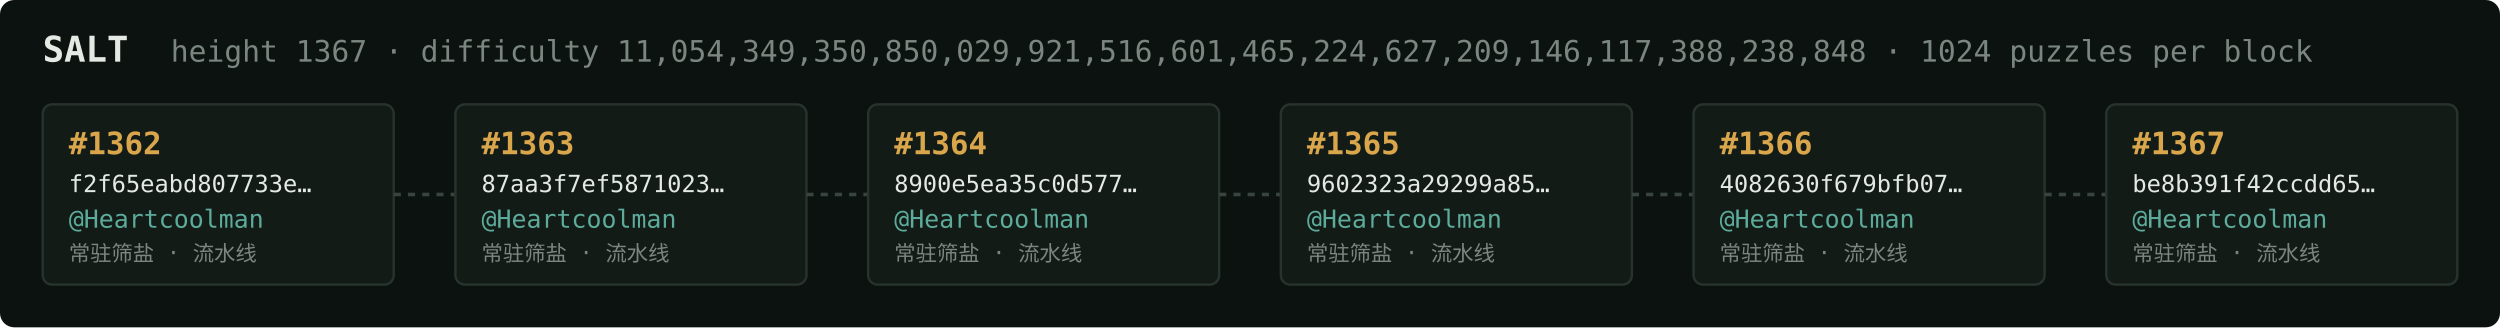
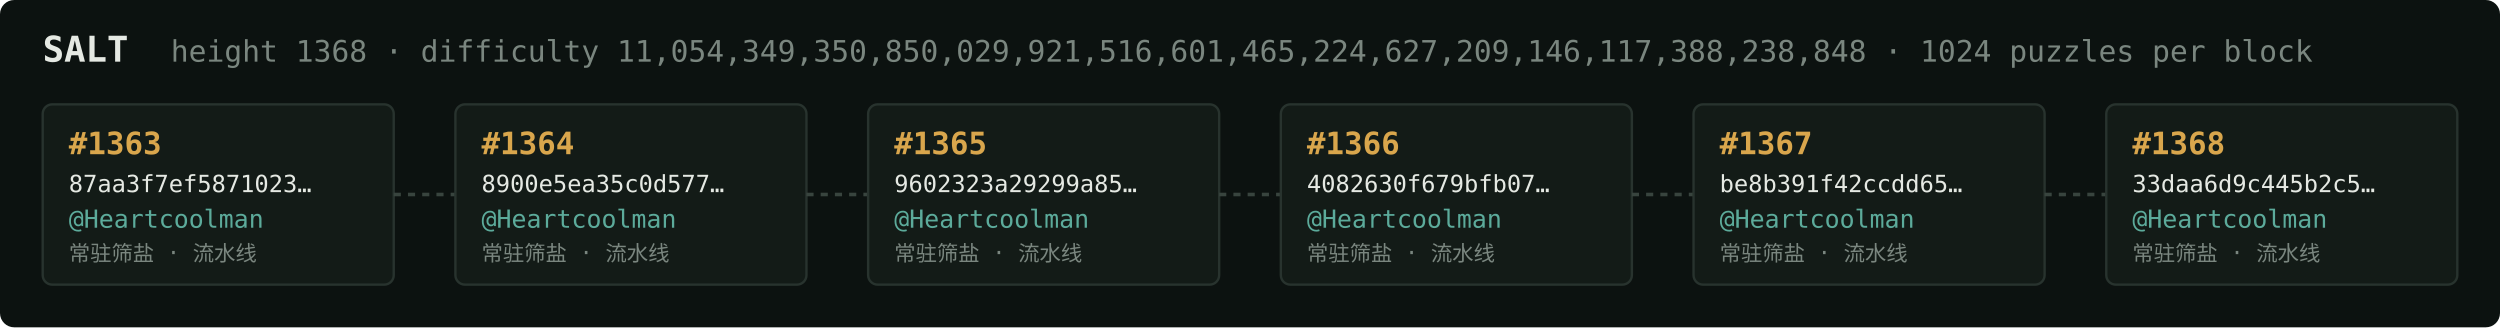
<svg xmlns="http://www.w3.org/2000/svg" width="1054" height="138" viewBox="0 0 1054 138" font-family="ui-monospace,SFMono-Regular,Menlo,monospace">
  <rect fill="#0c1210" width="1054" height="138" rx="6" />
  <text x="18" y="26" fill="#e5e9e3" font-size="15" font-weight="700">SALT</text>
-   <text x="72" y="26" fill="#7a867f" font-size="12.5">height 1367 · difficulty 11,054,349,350,850,029,921,516,601,465,224,627,209,146,117,388,238,848 · 1024 puzzles per block</text>
+   <text x="72" y="26" fill="#7a867f" font-size="12.5">height 1368 · difficulty 11,054,349,350,850,029,921,516,601,465,224,627,209,146,117,388,238,848 · 1024 puzzles per block</text>
  <rect x="18" y="44" width="148" height="76" rx="4" fill="#131b17" stroke="#28332e" stroke-width="1" />
-   <text x="29" y="65" fill="#d9a64c" font-size="13" font-weight="700">#1362</text>
-   <text x="29" y="81" fill="#e5e9e3" font-size="10">f2f65eabd807733e…</text>
+   <text x="29" y="65" fill="#d9a64c" font-size="13" font-weight="700">#1363</text>
+   <text x="29" y="81" fill="#e5e9e3" font-size="10">87aa3f7ef5871023…</text>
  <text x="29" y="96" fill="#5cab9b" font-size="10.5">@Heartcoolman</text>
  <text x="29" y="110" fill="#7a867f" font-size="9">常驻筛盐 · 流水线</text>
  <line x1="166" y1="82.0" x2="192" y2="82.0" stroke="#38443e" stroke-width="1.5" stroke-dasharray="3 3" />
  <rect x="192" y="44" width="148" height="76" rx="4" fill="#131b17" stroke="#28332e" stroke-width="1" />
-   <text x="203" y="65" fill="#d9a64c" font-size="13" font-weight="700">#1363</text>
-   <text x="203" y="81" fill="#e5e9e3" font-size="10">87aa3f7ef5871023…</text>
+   <text x="203" y="65" fill="#d9a64c" font-size="13" font-weight="700">#1364</text>
+   <text x="203" y="81" fill="#e5e9e3" font-size="10">8900e5ea35c0d577…</text>
  <text x="203" y="96" fill="#5cab9b" font-size="10.5">@Heartcoolman</text>
  <text x="203" y="110" fill="#7a867f" font-size="9">常驻筛盐 · 流水线</text>
  <line x1="340" y1="82.0" x2="366" y2="82.0" stroke="#38443e" stroke-width="1.5" stroke-dasharray="3 3" />
  <rect x="366" y="44" width="148" height="76" rx="4" fill="#131b17" stroke="#28332e" stroke-width="1" />
-   <text x="377" y="65" fill="#d9a64c" font-size="13" font-weight="700">#1364</text>
-   <text x="377" y="81" fill="#e5e9e3" font-size="10">8900e5ea35c0d577…</text>
+   <text x="377" y="65" fill="#d9a64c" font-size="13" font-weight="700">#1365</text>
+   <text x="377" y="81" fill="#e5e9e3" font-size="10">9602323a29299a85…</text>
  <text x="377" y="96" fill="#5cab9b" font-size="10.5">@Heartcoolman</text>
  <text x="377" y="110" fill="#7a867f" font-size="9">常驻筛盐 · 流水线</text>
  <line x1="514" y1="82.0" x2="540" y2="82.0" stroke="#38443e" stroke-width="1.5" stroke-dasharray="3 3" />
  <rect x="540" y="44" width="148" height="76" rx="4" fill="#131b17" stroke="#28332e" stroke-width="1" />
-   <text x="551" y="65" fill="#d9a64c" font-size="13" font-weight="700">#1365</text>
-   <text x="551" y="81" fill="#e5e9e3" font-size="10">9602323a29299a85…</text>
+   <text x="551" y="65" fill="#d9a64c" font-size="13" font-weight="700">#1366</text>
+   <text x="551" y="81" fill="#e5e9e3" font-size="10">4082630f679bfb07…</text>
  <text x="551" y="96" fill="#5cab9b" font-size="10.5">@Heartcoolman</text>
  <text x="551" y="110" fill="#7a867f" font-size="9">常驻筛盐 · 流水线</text>
  <line x1="688" y1="82.0" x2="714" y2="82.0" stroke="#38443e" stroke-width="1.5" stroke-dasharray="3 3" />
  <rect x="714" y="44" width="148" height="76" rx="4" fill="#131b17" stroke="#28332e" stroke-width="1" />
-   <text x="725" y="65" fill="#d9a64c" font-size="13" font-weight="700">#1366</text>
-   <text x="725" y="81" fill="#e5e9e3" font-size="10">4082630f679bfb07…</text>
+   <text x="725" y="65" fill="#d9a64c" font-size="13" font-weight="700">#1367</text>
+   <text x="725" y="81" fill="#e5e9e3" font-size="10">be8b391f42ccdd65…</text>
  <text x="725" y="96" fill="#5cab9b" font-size="10.5">@Heartcoolman</text>
  <text x="725" y="110" fill="#7a867f" font-size="9">常驻筛盐 · 流水线</text>
  <line x1="862" y1="82.0" x2="888" y2="82.0" stroke="#38443e" stroke-width="1.5" stroke-dasharray="3 3" />
  <rect x="888" y="44" width="148" height="76" rx="4" fill="#131b17" stroke="#28332e" stroke-width="1" />
-   <text x="899" y="65" fill="#d9a64c" font-size="13" font-weight="700">#1367</text>
-   <text x="899" y="81" fill="#e5e9e3" font-size="10">be8b391f42ccdd65…</text>
+   <text x="899" y="65" fill="#d9a64c" font-size="13" font-weight="700">#1368</text>
+   <text x="899" y="81" fill="#e5e9e3" font-size="10">33daa6d9c445b2c5…</text>
  <text x="899" y="96" fill="#5cab9b" font-size="10.5">@Heartcoolman</text>
  <text x="899" y="110" fill="#7a867f" font-size="9">常驻筛盐 · 流水线</text>
</svg>
